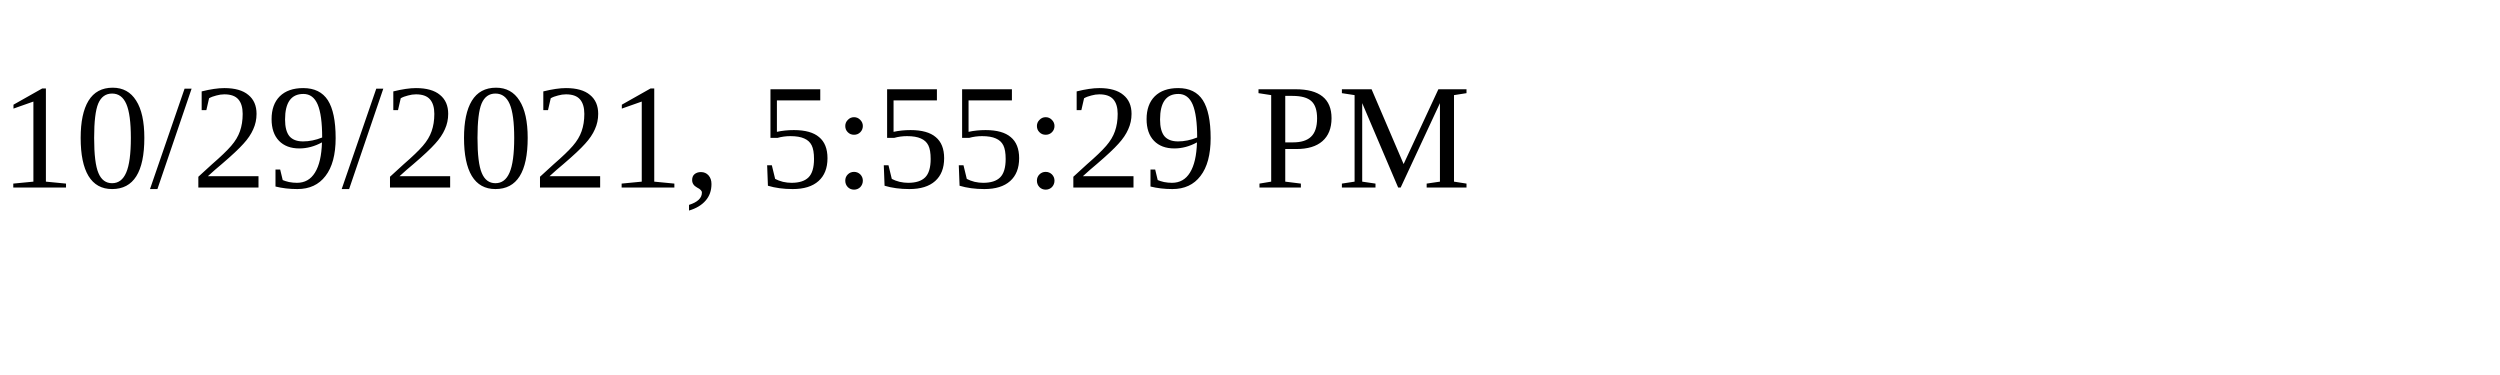
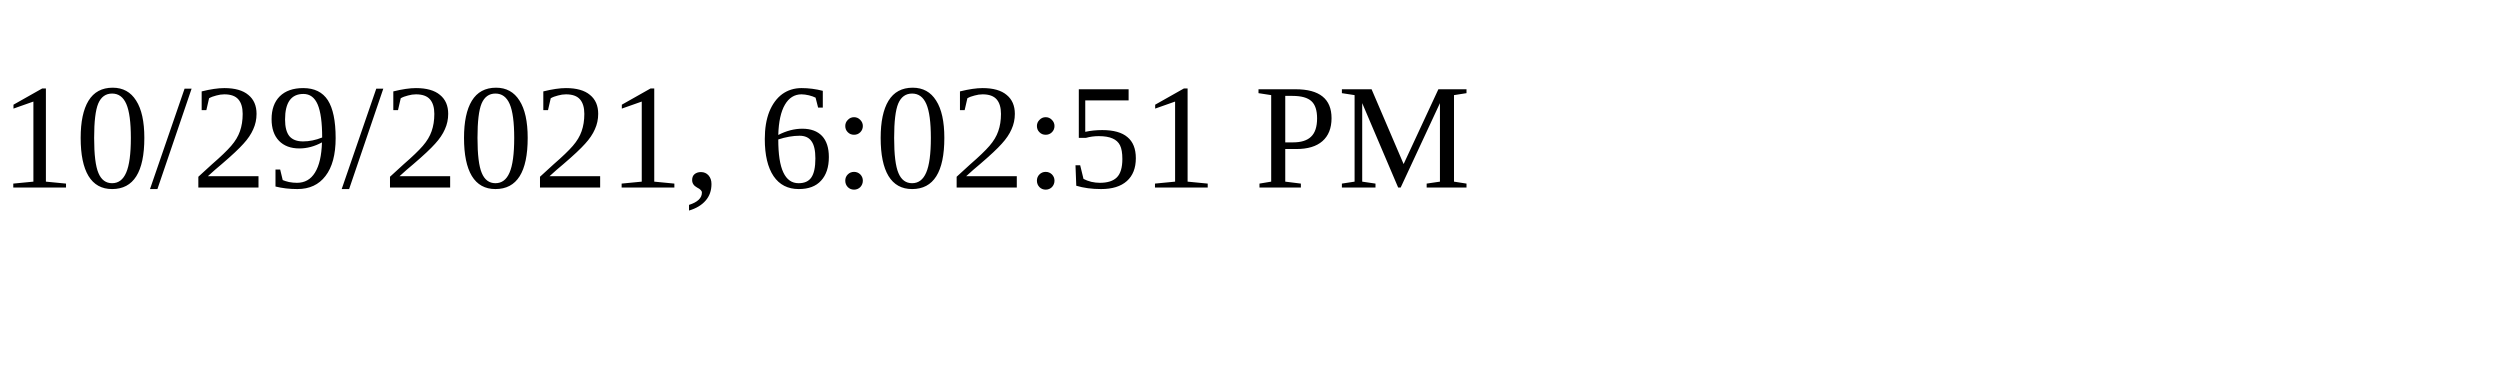
<svg xmlns="http://www.w3.org/2000/svg" height="30" width="200">
-   <text x="0" y="15">10/29/2021, 5:55:29 PM</text>
+   <text x="0" y="15">10/29/2021, 6:02:51 PM</text>
</svg>
